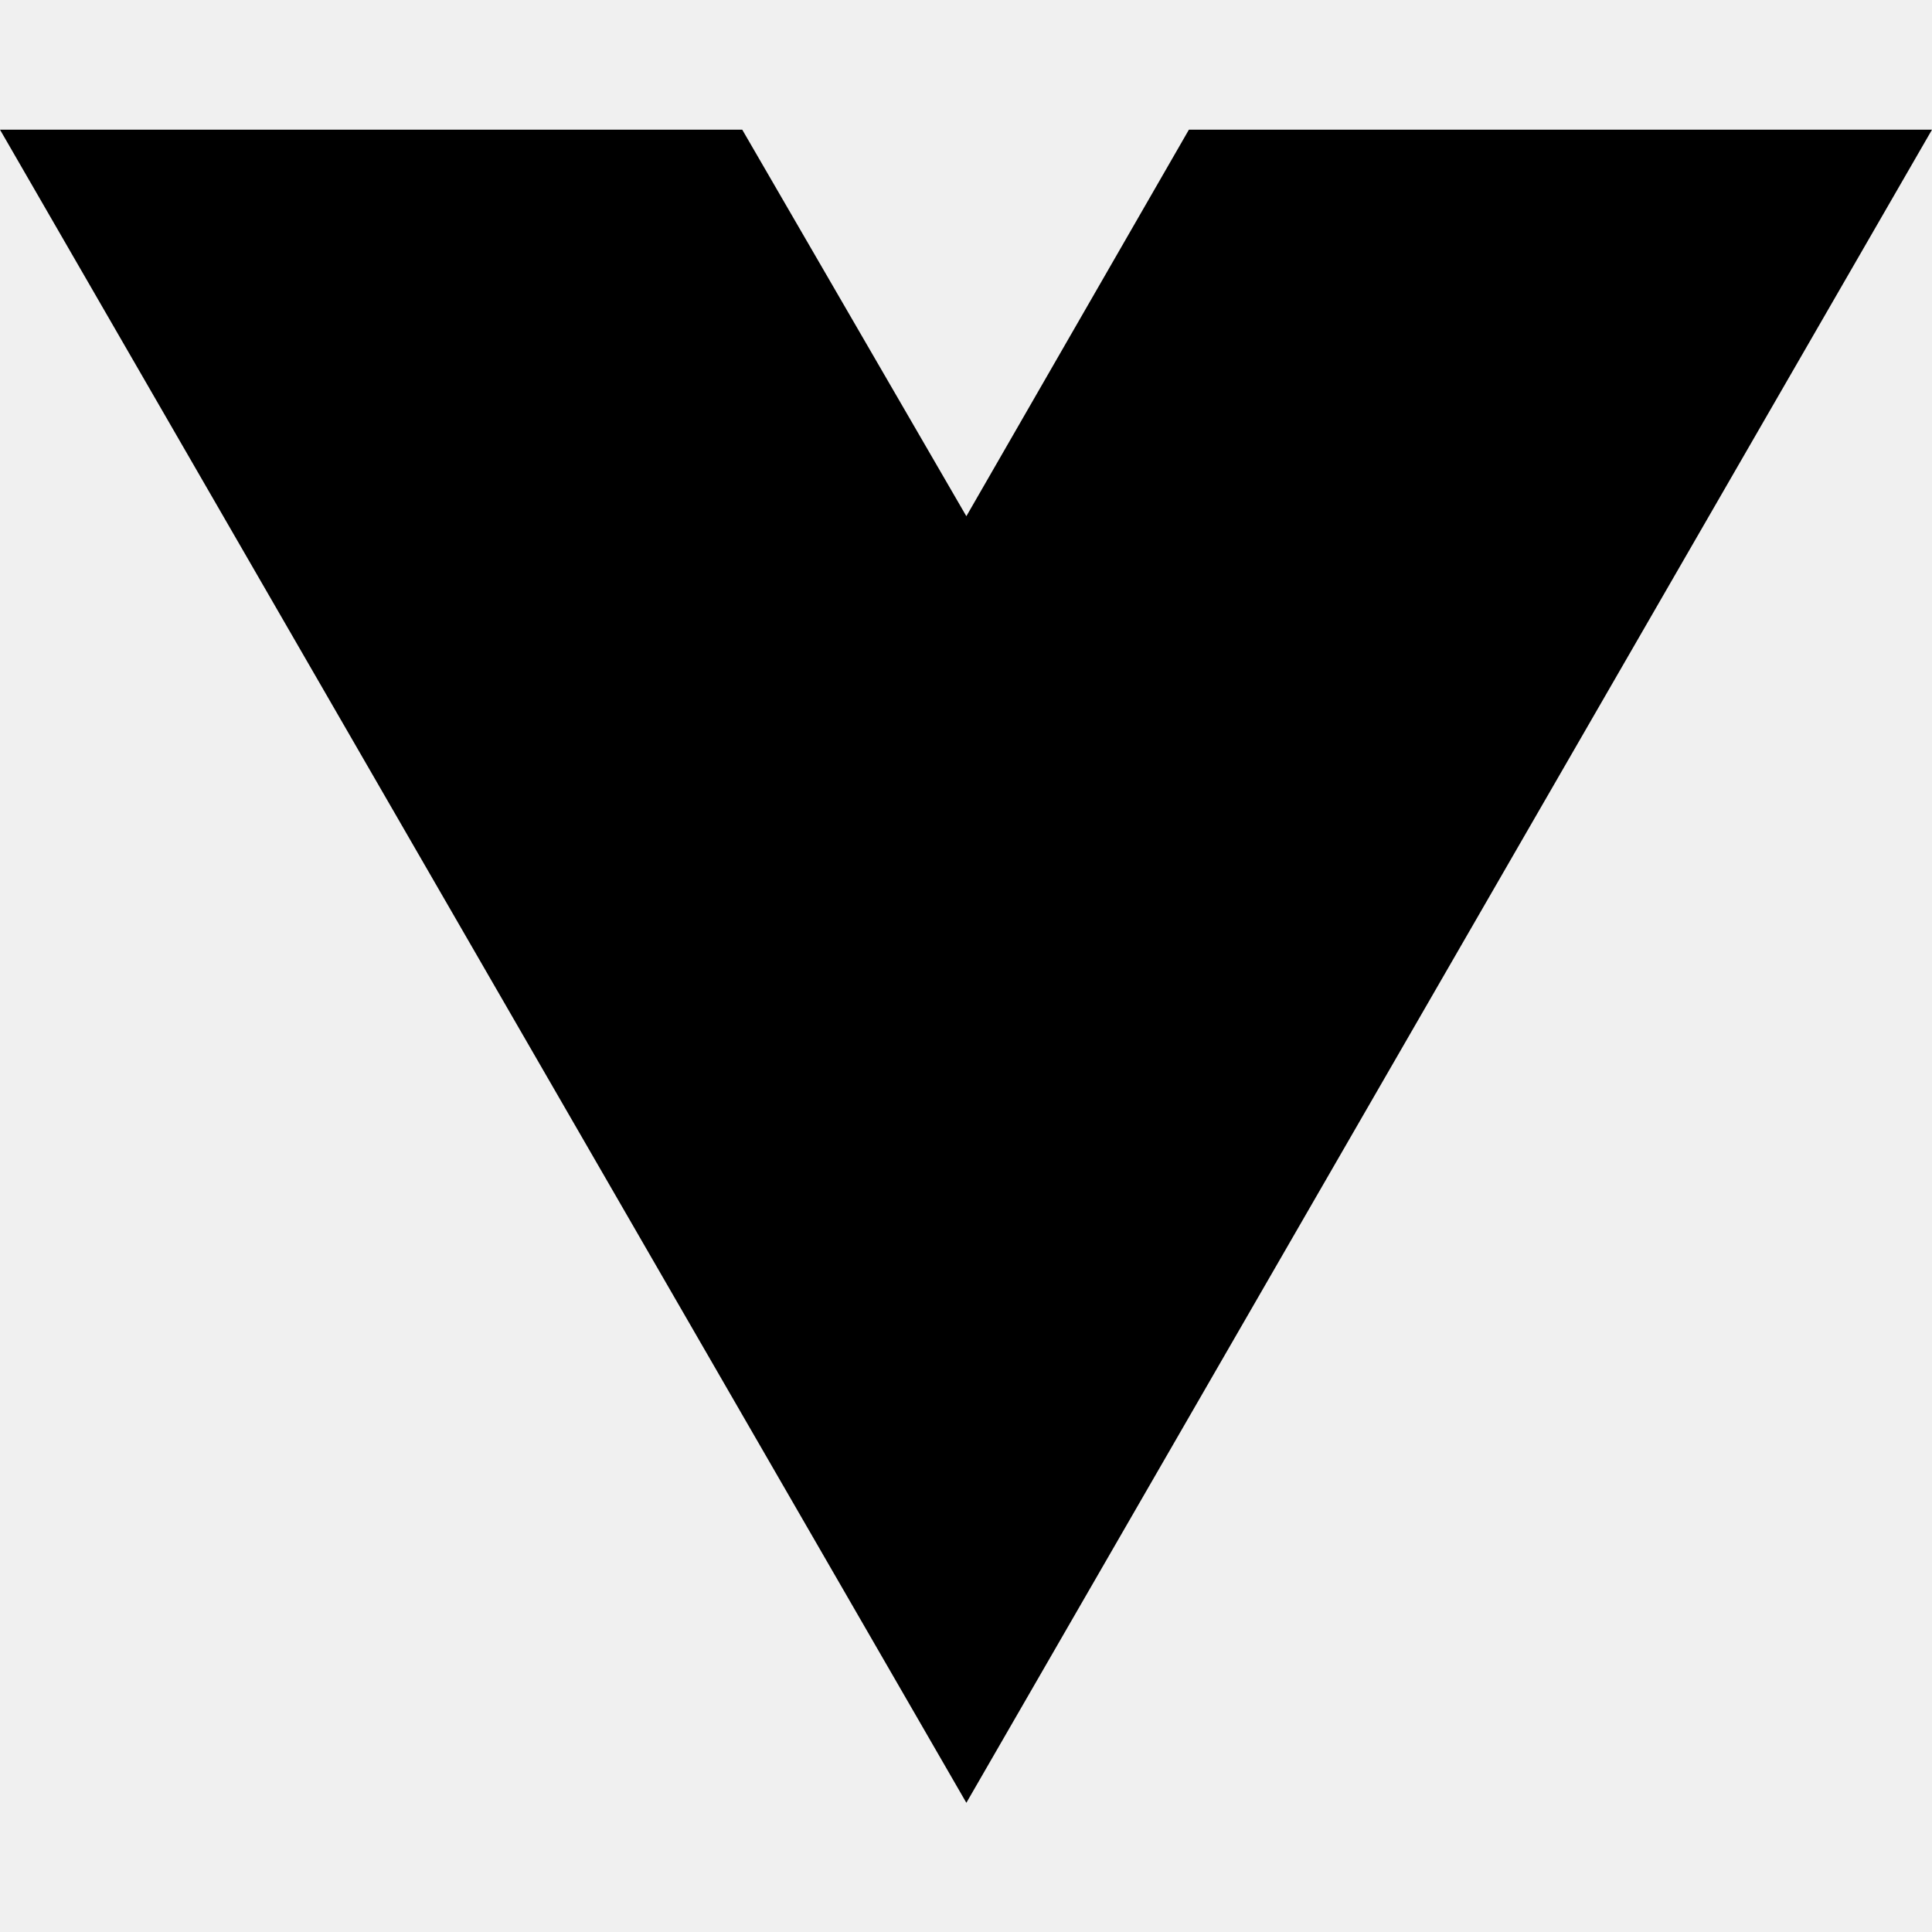
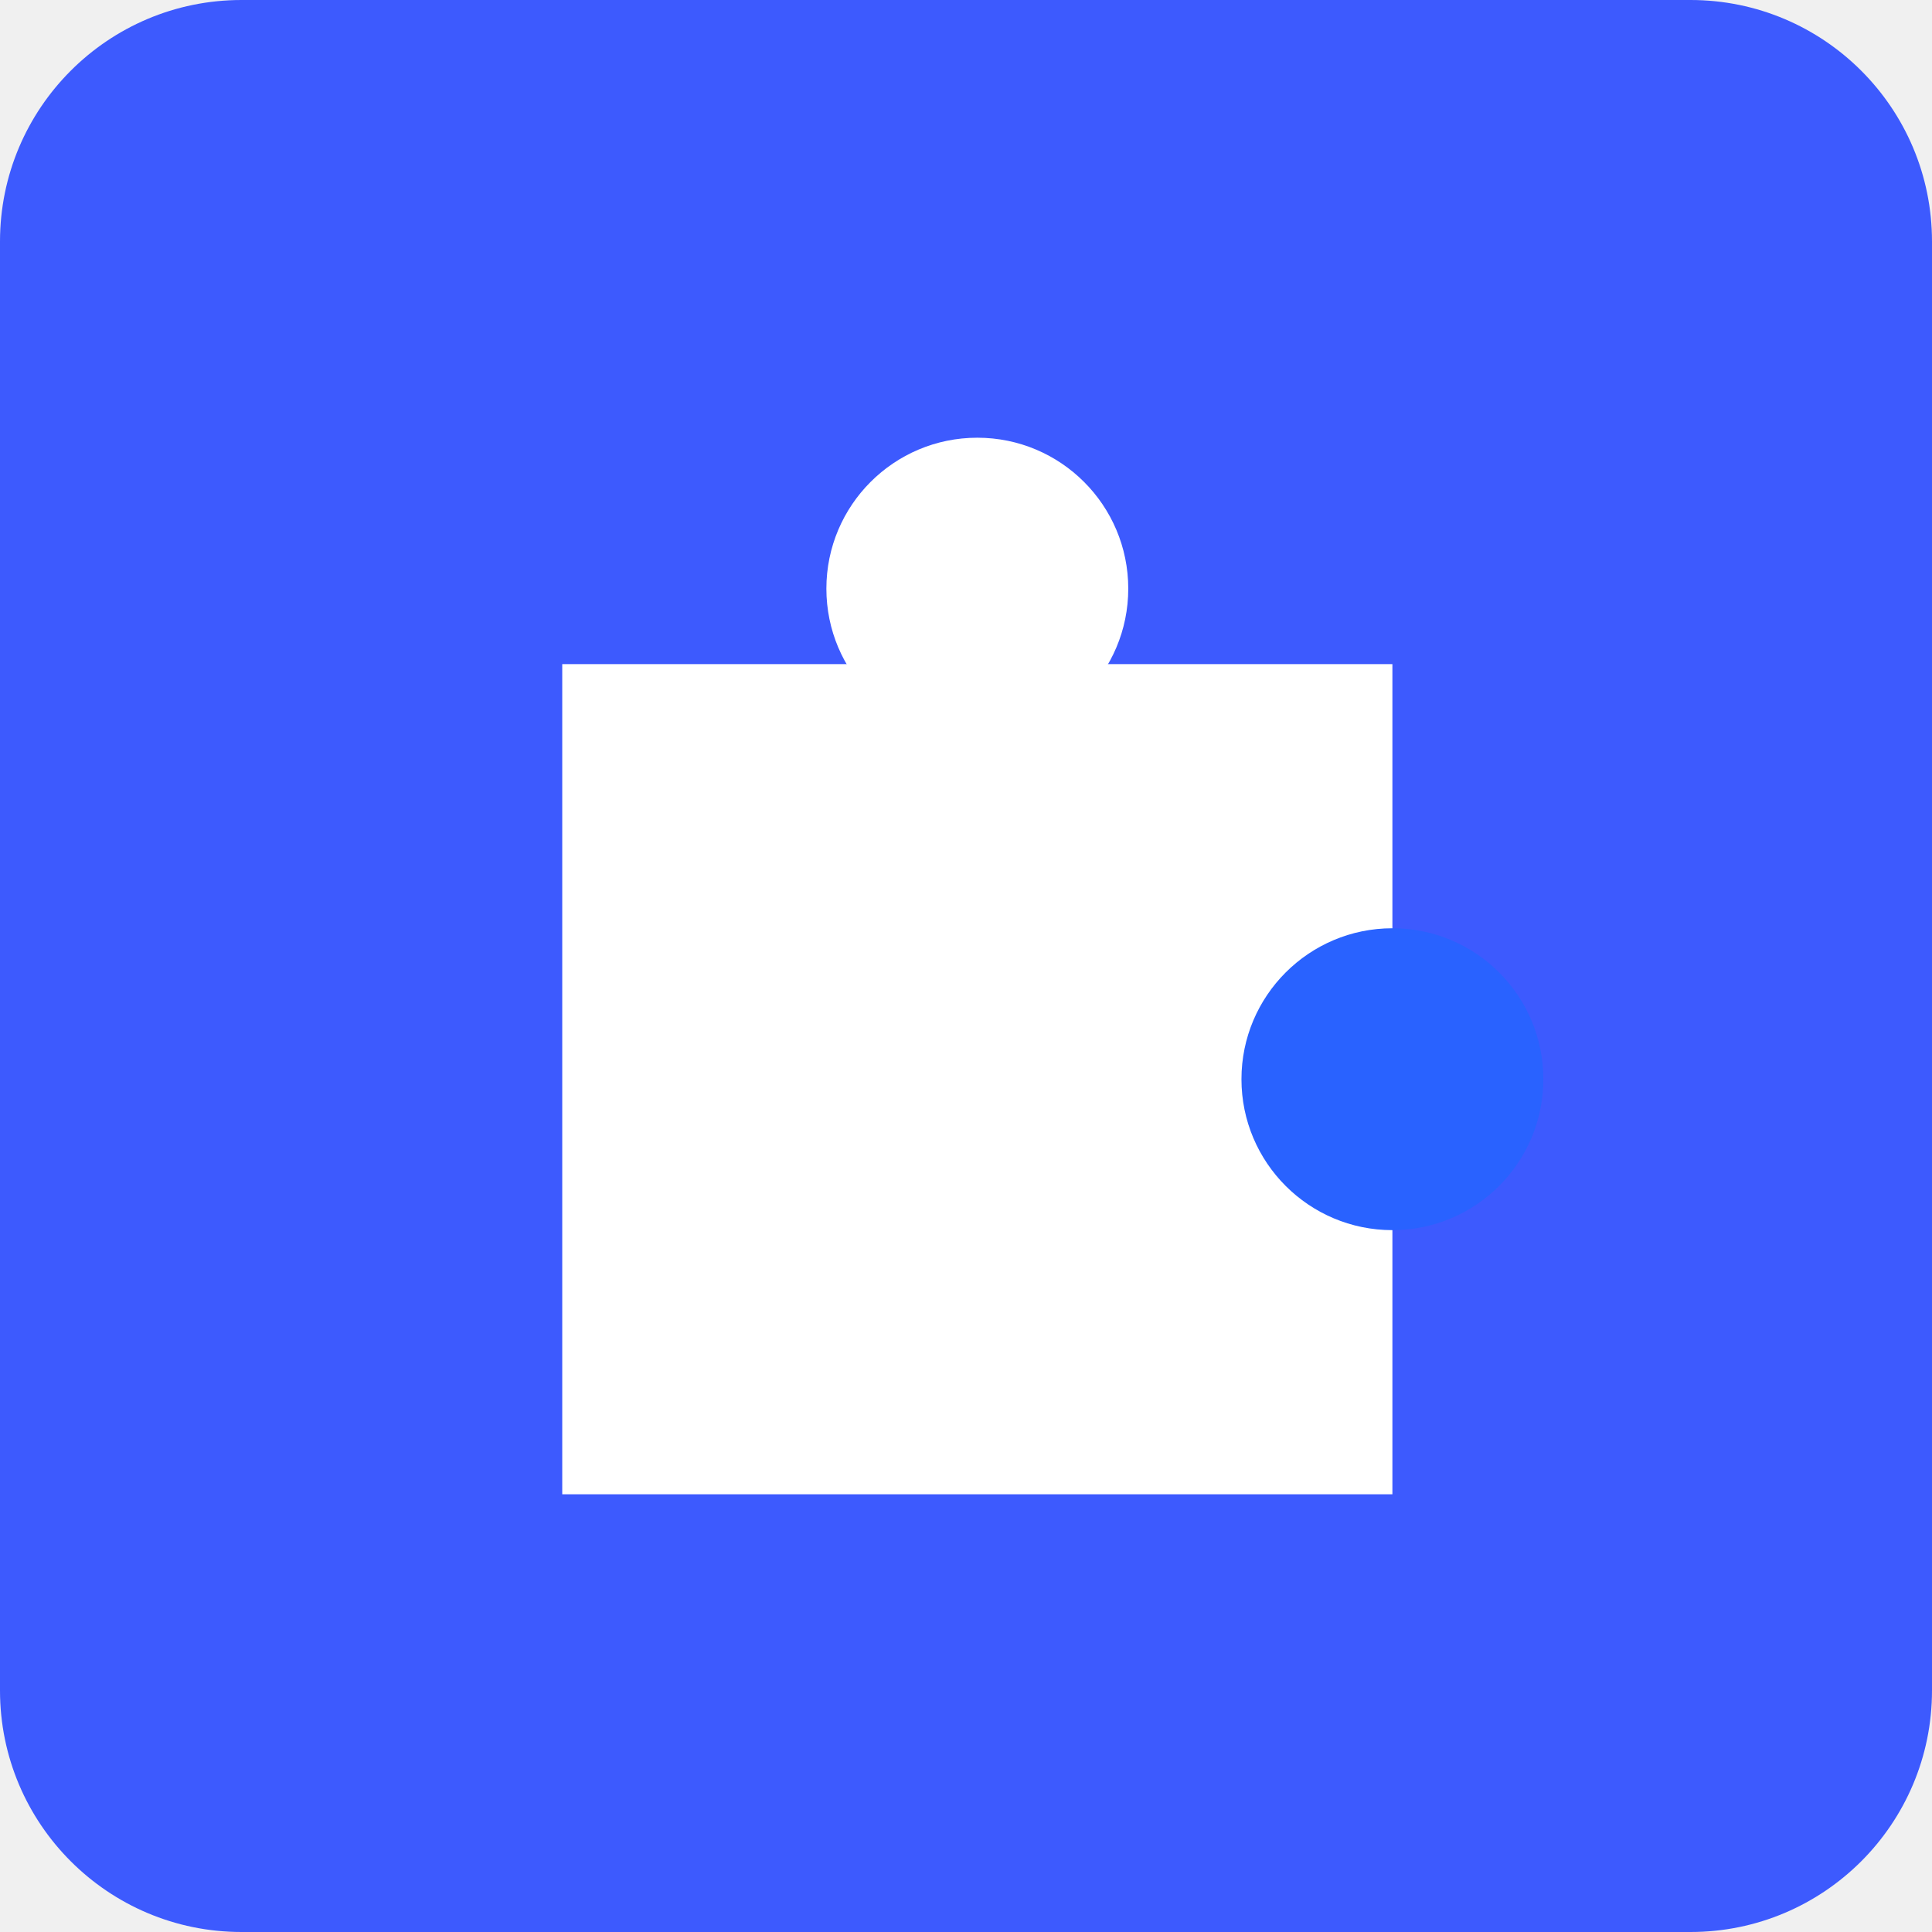
- <svg xmlns="http://www.w3.org/2000/svg" width="16" height="16" viewBox="0 0 16 16" fill="none">
-   <path d="M8.003 14.93L0 1.074H6.147L8.003 4.275L9.846 1.074H16L8.003 14.93Z" fill="black" />
+ <svg xmlns="http://www.w3.org/2000/svg" width="512px" height="512px" viewBox="0 0 512 512" version="1.1">
+   <g id="Icon" stroke="none" stroke-width="1" fill="none" fill-rule="evenodd">
+     <g id="Tailwind-Icon">
+       <g id="Icon">
+         <rect id="Rectangle" fill="#3D5AFE" x="0" y="0" width="512" height="512" rx="64" />
+         <rect id="Rectangle" fill="#FFFFFF" x="149" y="176" width="220" height="220" />
+         <circle id="Oval" fill="#FFFFFF" cx="259" cy="156" r="40" />
+         <circle id="Oval" fill="#2962FF" cx="369" cy="286" r="40" />
+       </g>
+     </g>
+   </g>
</svg>
